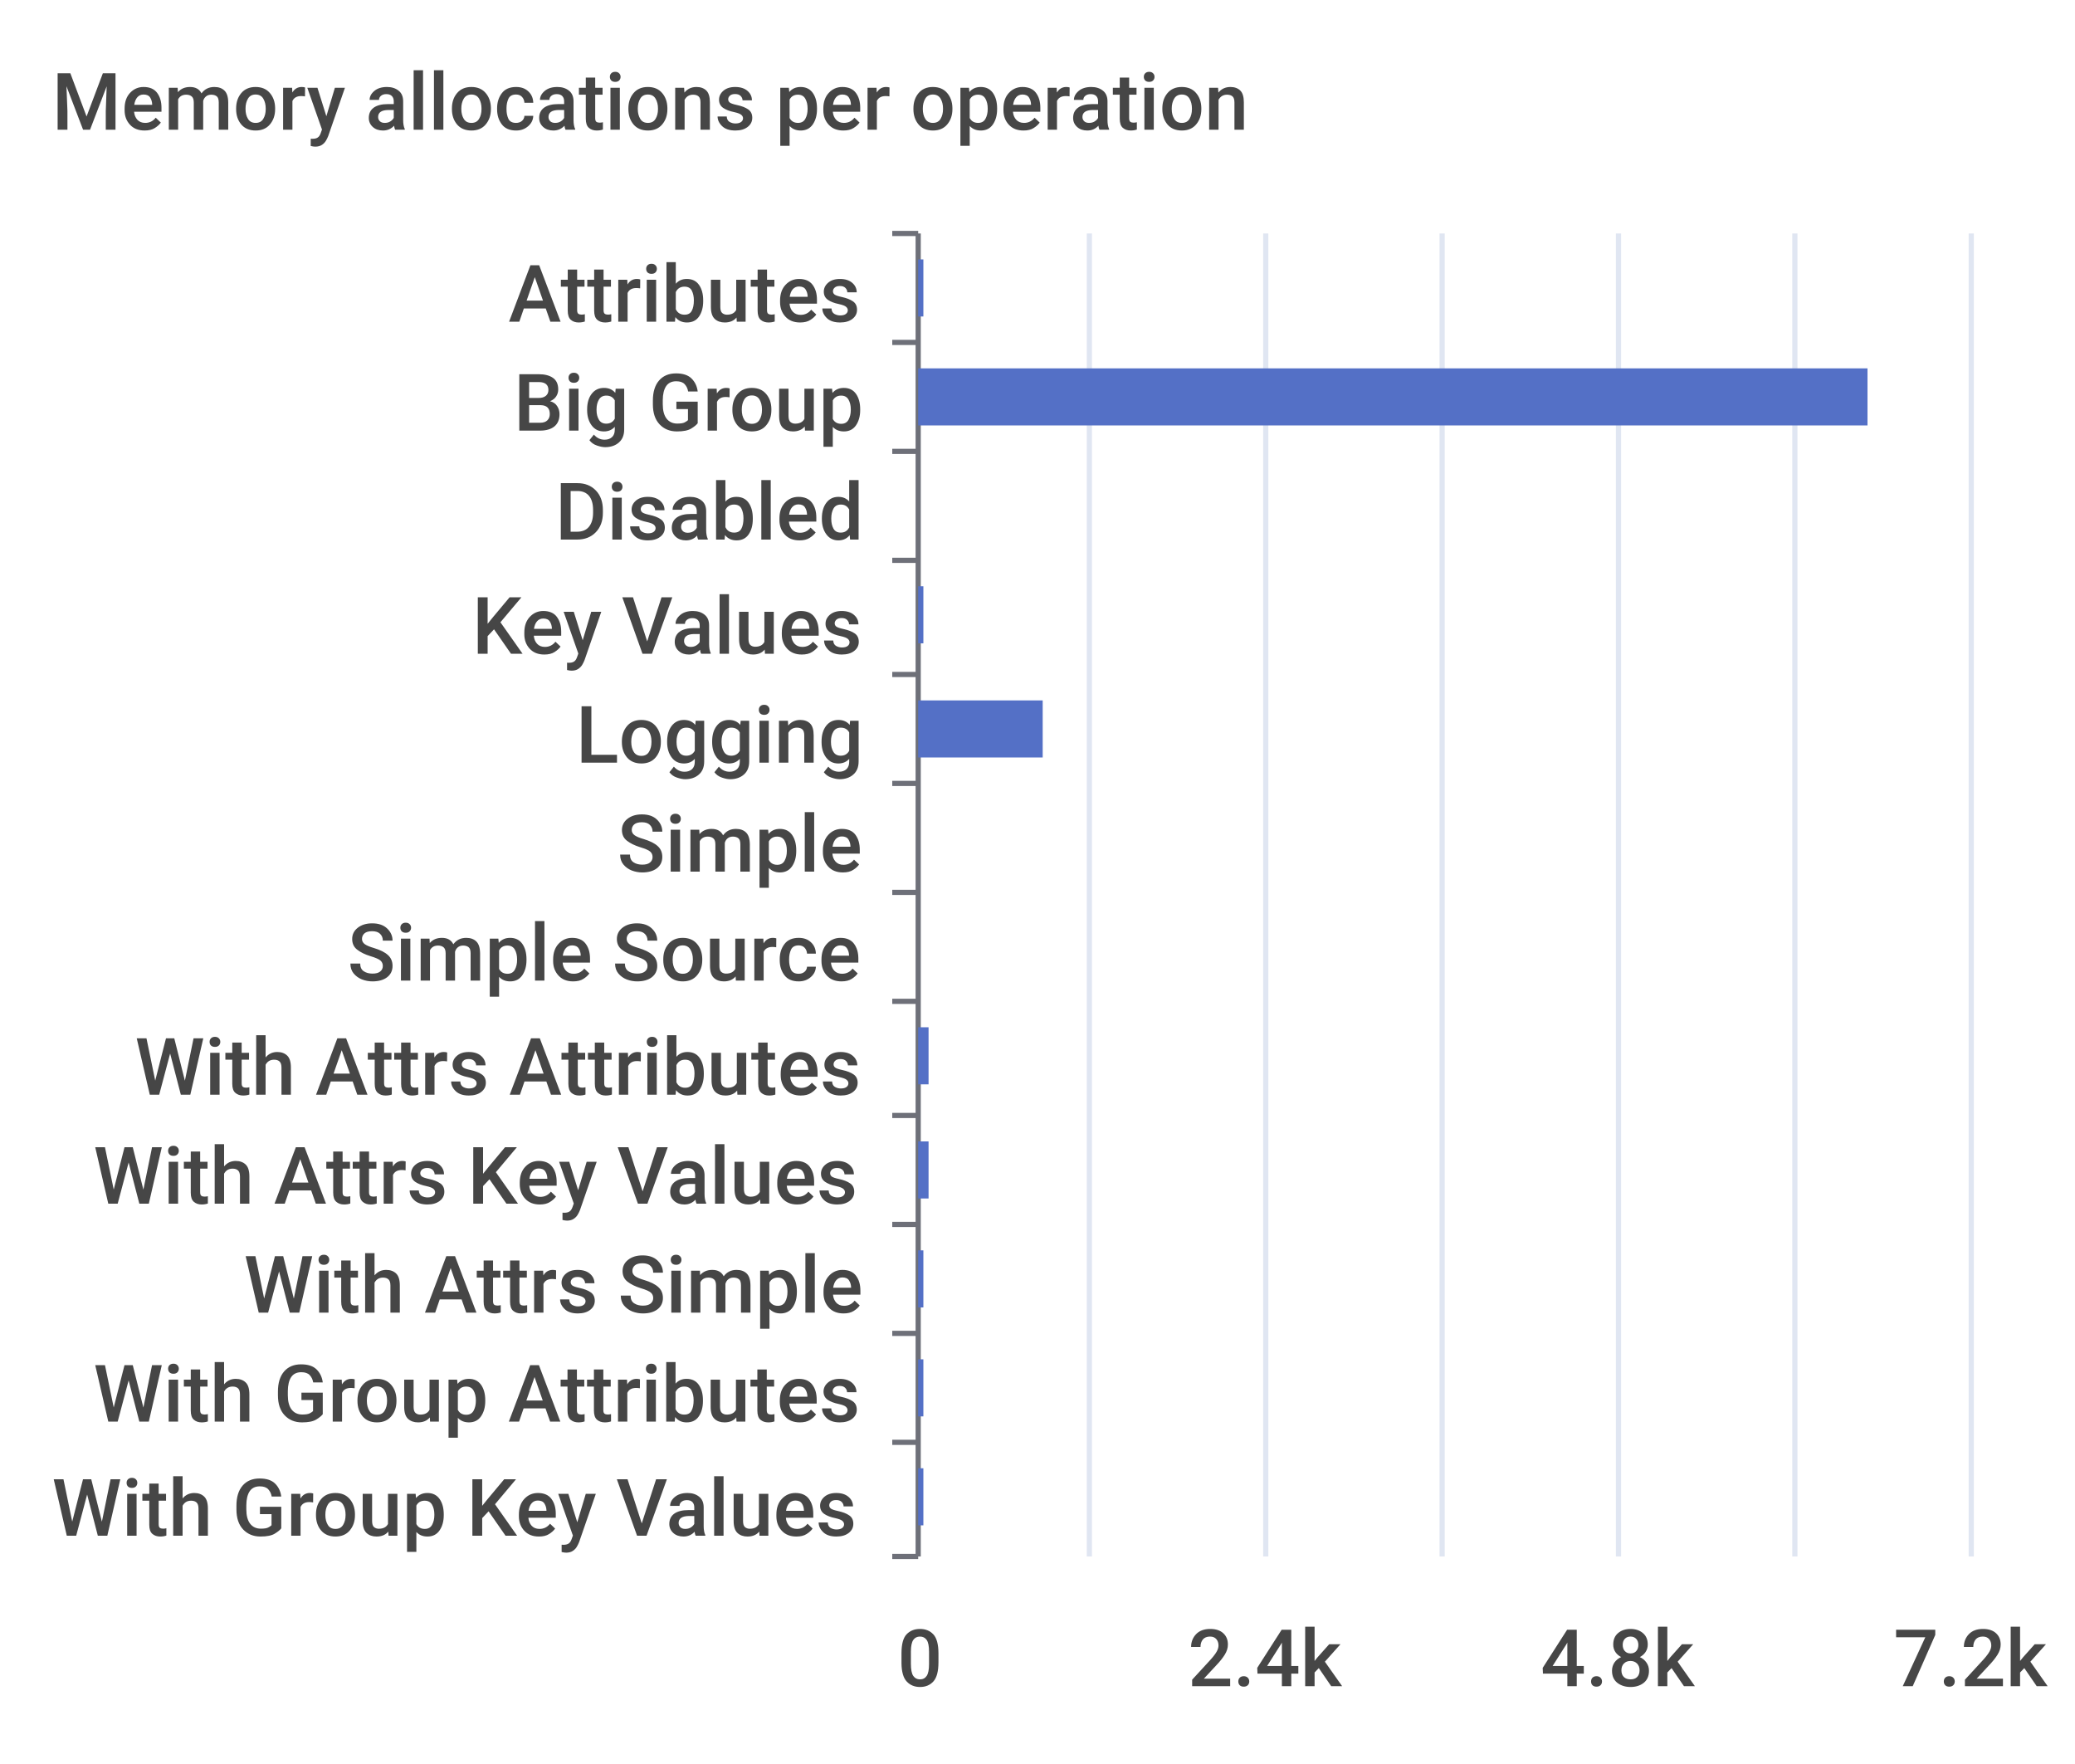
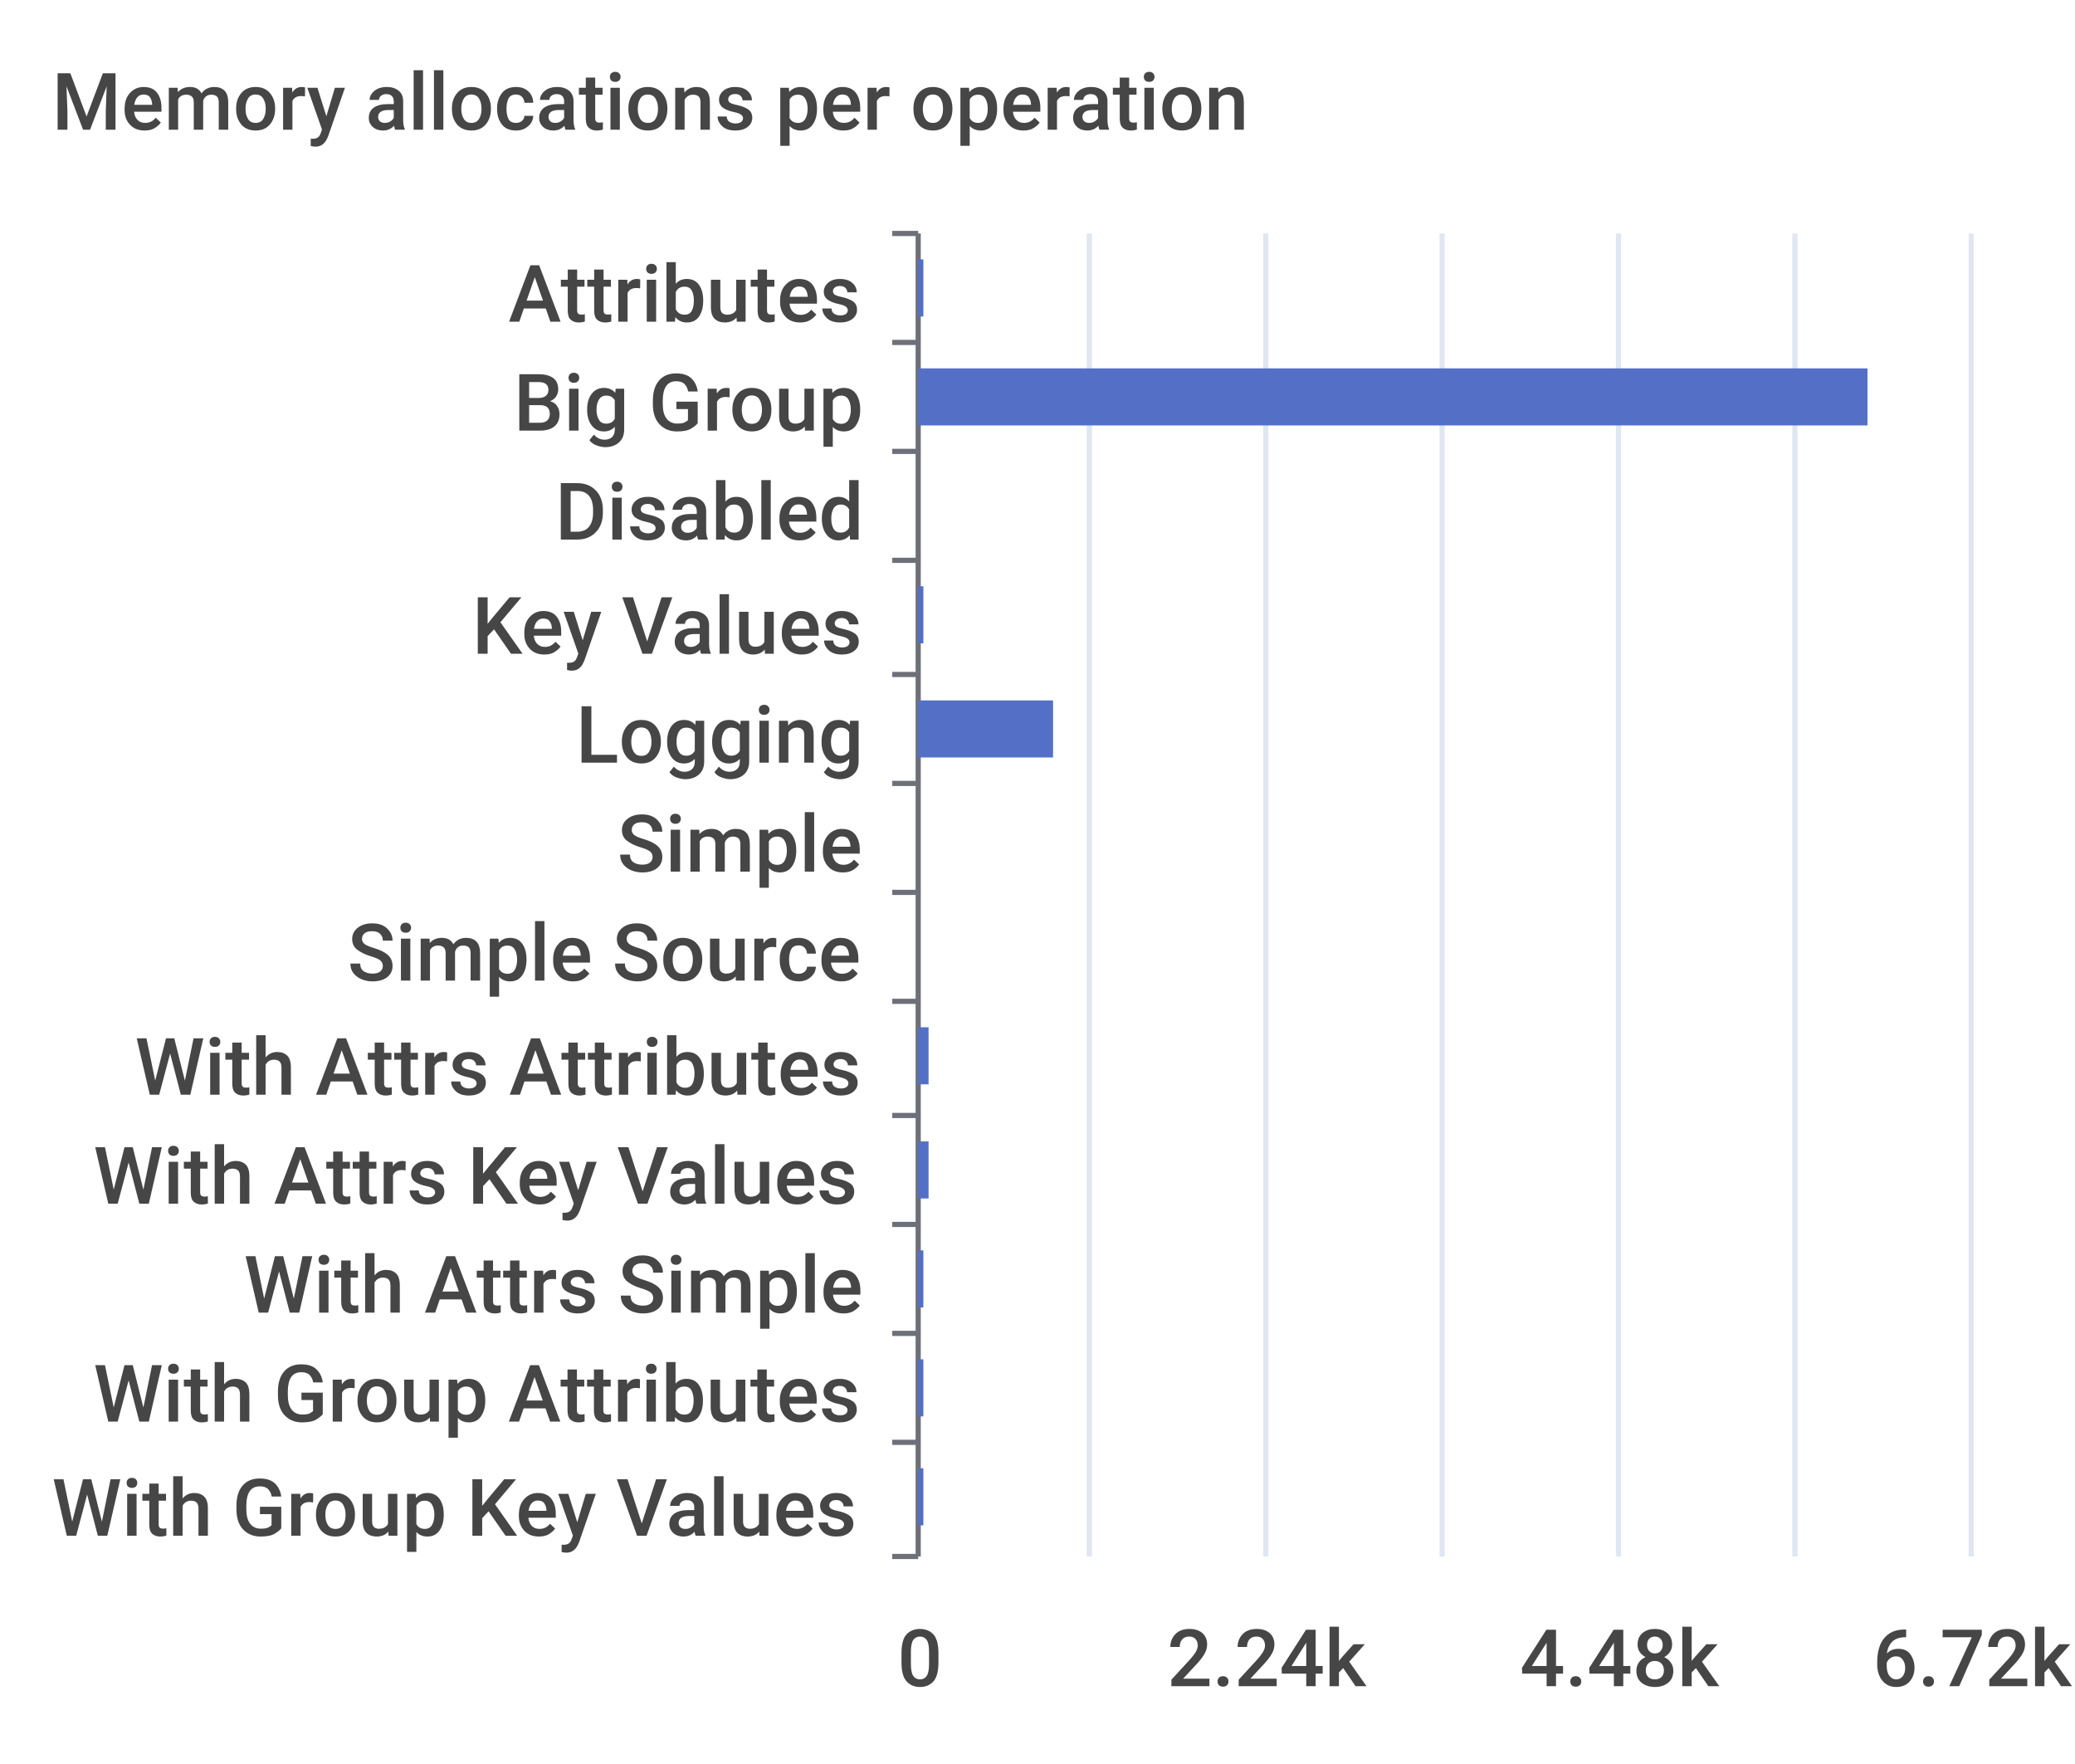
<svg xmlns="http://www.w3.org/2000/svg" width="400" height="340">\n<path d="M 0 0 L 400 0 L 400 340 L 0 340 L 0 0" style="stroke-width:0;stroke:none;fill:rgba(255,255,255,1.0)" />
  <text x="10" y="25" style="stroke-width:0;stroke:none;fill:rgba(70,70,70,1.0);font-size:15.3px;font-family:'Roboto Medium',sans-serif">Memory allocations per operation</text>
  <path d="M 172 45 L 177 45" style="stroke-width:1;stroke:rgba(110,112,121,1.0);fill:none" />
  <path d="M 172 66 L 177 66" style="stroke-width:1;stroke:rgba(110,112,121,1.0);fill:none" />
  <path d="M 172 87 L 177 87" style="stroke-width:1;stroke:rgba(110,112,121,1.0);fill:none" />
  <path d="M 172 108 L 177 108" style="stroke-width:1;stroke:rgba(110,112,121,1.0);fill:none" />
  <path d="M 172 130 L 177 130" style="stroke-width:1;stroke:rgba(110,112,121,1.0);fill:none" />
  <path d="M 172 151 L 177 151" style="stroke-width:1;stroke:rgba(110,112,121,1.0);fill:none" />
  <path d="M 172 172 L 177 172" style="stroke-width:1;stroke:rgba(110,112,121,1.0);fill:none" />
  <path d="M 172 193 L 177 193" style="stroke-width:1;stroke:rgba(110,112,121,1.0);fill:none" />
  <path d="M 172 215 L 177 215" style="stroke-width:1;stroke:rgba(110,112,121,1.0);fill:none" />
  <path d="M 172 236 L 177 236" style="stroke-width:1;stroke:rgba(110,112,121,1.0);fill:none" />
  <path d="M 172 257 L 177 257" style="stroke-width:1;stroke:rgba(110,112,121,1.0);fill:none" />
  <path d="M 172 278 L 177 278" style="stroke-width:1;stroke:rgba(110,112,121,1.0);fill:none" />
  <path d="M 172 300 L 177 300" style="stroke-width:1;stroke:rgba(110,112,121,1.0);fill:none" />
  <path d="M 177 45 L 177 300" style="stroke-width:1;stroke:rgba(110,112,121,1.0);fill:none" />
  <text x="98" y="62" style="stroke-width:0;stroke:none;fill:rgba(70,70,70,1.0);font-size:15.3px;font-family:'Roboto Medium',sans-serif">Attributes</text>
  <text x="99" y="83" style="stroke-width:0;stroke:none;fill:rgba(70,70,70,1.0);font-size:15.3px;font-family:'Roboto Medium',sans-serif">Big Group</text>
  <text x="107" y="104" style="stroke-width:0;stroke:none;fill:rgba(70,70,70,1.0);font-size:15.3px;font-family:'Roboto Medium',sans-serif">Disabled</text>
  <text x="91" y="126" style="stroke-width:0;stroke:none;fill:rgba(70,70,70,1.0);font-size:15.3px;font-family:'Roboto Medium',sans-serif">Key Values</text>
  <text x="111" y="147" style="stroke-width:0;stroke:none;fill:rgba(70,70,70,1.0);font-size:15.3px;font-family:'Roboto Medium',sans-serif">Logging</text>
  <text x="119" y="168" style="stroke-width:0;stroke:none;fill:rgba(70,70,70,1.0);font-size:15.3px;font-family:'Roboto Medium',sans-serif">Simple</text>
  <text x="67" y="189" style="stroke-width:0;stroke:none;fill:rgba(70,70,70,1.0);font-size:15.3px;font-family:'Roboto Medium',sans-serif">Simple Source</text>
  <text x="26" y="211" style="stroke-width:0;stroke:none;fill:rgba(70,70,70,1.0);font-size:15.3px;font-family:'Roboto Medium',sans-serif">With Attrs Attributes</text>
  <text x="18" y="232" style="stroke-width:0;stroke:none;fill:rgba(70,70,70,1.0);font-size:15.3px;font-family:'Roboto Medium',sans-serif">With Attrs Key Values</text>
  <text x="47" y="253" style="stroke-width:0;stroke:none;fill:rgba(70,70,70,1.0);font-size:15.3px;font-family:'Roboto Medium',sans-serif">With Attrs Simple</text>
  <text x="18" y="274" style="stroke-width:0;stroke:none;fill:rgba(70,70,70,1.0);font-size:15.3px;font-family:'Roboto Medium',sans-serif">With Group Attributes</text>
  <text x="10" y="296" style="stroke-width:0;stroke:none;fill:rgba(70,70,70,1.0);font-size:15.3px;font-family:'Roboto Medium',sans-serif">With Group Key Values</text>
  <text x="173" y="325" style="stroke-width:0;stroke:none;fill:rgba(70,70,70,1.0);font-size:15.3px;font-family:'Roboto Medium',sans-serif">0</text>
-   <text x="229" y="325" style="stroke-width:0;stroke:none;fill:rgba(70,70,70,1.0);font-size:15.3px;font-family:'Roboto Medium',sans-serif">2.4k</text>
-   <text x="297" y="325" style="stroke-width:0;stroke:none;fill:rgba(70,70,70,1.0);font-size:15.3px;font-family:'Roboto Medium',sans-serif">4.8k</text>
-   <text x="365" y="325" style="stroke-width:0;stroke:none;fill:rgba(70,70,70,1.0);font-size:15.3px;font-family:'Roboto Medium',sans-serif">7.2k</text>
+   <text x="225" y="325" style="stroke-width:0;stroke:none;fill:rgba(70,70,70,1.0);font-size:15.3px;font-family:'Roboto Medium',sans-serif">2.24k</text>
+   <text x="293" y="325" style="stroke-width:0;stroke:none;fill:rgba(70,70,70,1.0);font-size:15.3px;font-family:'Roboto Medium',sans-serif">4.48k</text>
+   <text x="361" y="325" style="stroke-width:0;stroke:none;fill:rgba(70,70,70,1.0);font-size:15.3px;font-family:'Roboto Medium',sans-serif">6.72k</text>
  <path d="M 210 45 L 210 300" style="stroke-width:1;stroke:rgba(224,230,242,1.0);fill:none" />
  <path d="M 244 45 L 244 300" style="stroke-width:1;stroke:rgba(224,230,242,1.0);fill:none" />
  <path d="M 278 45 L 278 300" style="stroke-width:1;stroke:rgba(224,230,242,1.0);fill:none" />
  <path d="M 312 45 L 312 300" style="stroke-width:1;stroke:rgba(224,230,242,1.0);fill:none" />
  <path d="M 346 45 L 346 300" style="stroke-width:1;stroke:rgba(224,230,242,1.0);fill:none" />
  <path d="M 380 45 L 380 300" style="stroke-width:1;stroke:rgba(224,230,242,1.0);fill:none" />
  <path d="M 177 283 L 178 283 L 178 294 L 177 294 L 177 283" style="stroke-width:0;stroke:none;fill:rgba(84,112,198,1.0)" />
  <path d="M 177 262 L 178 262 L 178 273 L 177 273 L 177 262" style="stroke-width:0;stroke:none;fill:rgba(84,112,198,1.0)" />
  <path d="M 177 241 L 178 241 L 178 252 L 177 252 L 177 241" style="stroke-width:0;stroke:none;fill:rgba(84,112,198,1.0)" />
  <path d="M 177 220 L 179 220 L 179 231 L 177 231 L 177 220" style="stroke-width:0;stroke:none;fill:rgba(84,112,198,1.0)" />
  <path d="M 177 198 L 179 198 L 179 209 L 177 209 L 177 198" style="stroke-width:0;stroke:none;fill:rgba(84,112,198,1.0)" />
  <path d="M 177 177 L 177 177 L 177 188 L 177 188 L 177 177" style="stroke-width:0;stroke:none;fill:rgba(84,112,198,1.0)" />
  <path d="M 177 156 L 177 156 L 177 167 L 177 167 L 177 156" style="stroke-width:0;stroke:none;fill:rgba(84,112,198,1.0)" />
-   <path d="M 177 135 L 201 135 L 201 146 L 177 146 L 177 135" style="stroke-width:0;stroke:none;fill:rgba(84,112,198,1.0)" />
+   <path d="M 177 135 L 203 135 L 203 146 L 177 146 L 177 135" style="stroke-width:0;stroke:none;fill:rgba(84,112,198,1.0)" />
  <path d="M 177 113 L 178 113 L 178 124 L 177 124 L 177 113" style="stroke-width:0;stroke:none;fill:rgba(84,112,198,1.0)" />
  <path d="M 177 92 L 177 92 L 177 103 L 177 103 L 177 92" style="stroke-width:0;stroke:none;fill:rgba(84,112,198,1.0)" />
  <path d="M 177 71 L 360 71 L 360 82 L 177 82 L 177 71" style="stroke-width:0;stroke:none;fill:rgba(84,112,198,1.0)" />
  <path d="M 177 50 L 178 50 L 178 61 L 177 61 L 177 50" style="stroke-width:0;stroke:none;fill:rgba(84,112,198,1.0)" />
</svg>
